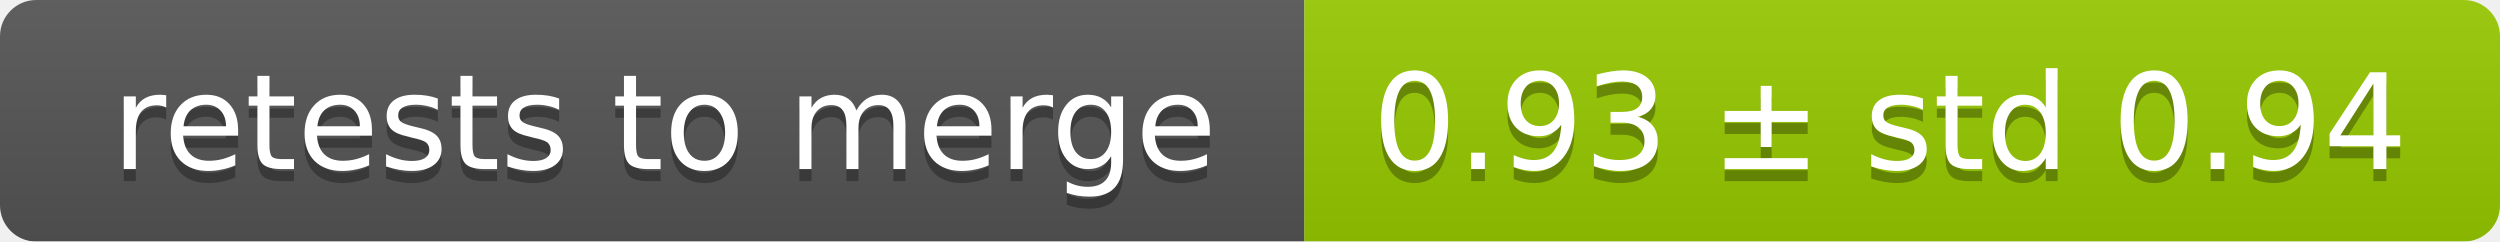
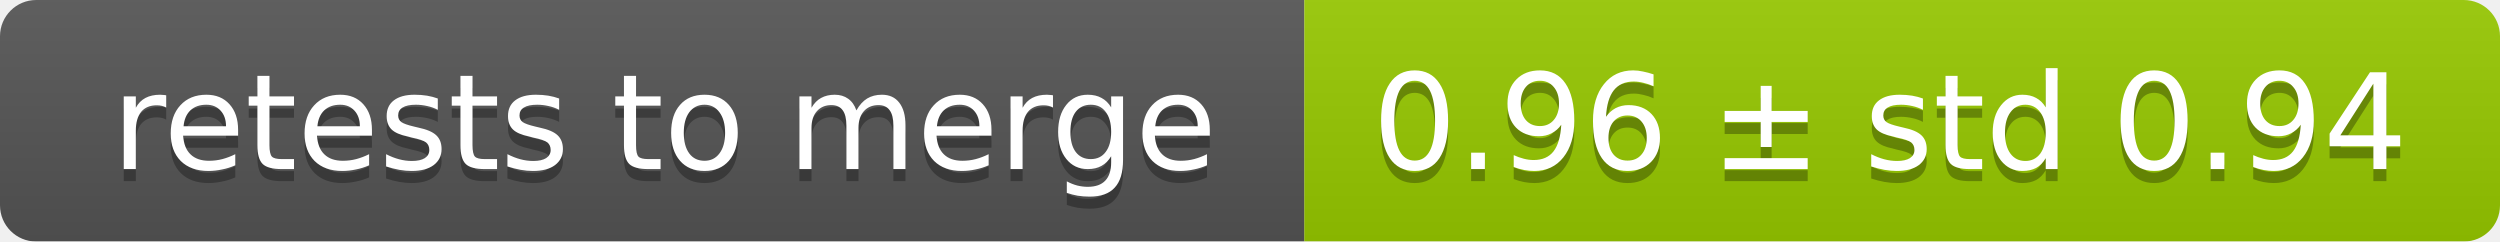
<svg xmlns="http://www.w3.org/2000/svg" width="207" height="20">
  <linearGradient id="smooth" x2="0" y2="100%">
    <stop offset="0" stop-color="#bbb" stop-opacity=".1" />
    <stop offset="1" stop-opacity=".1" />
  </linearGradient>
  <mask id="round">
    <rect width="207" height="20" rx="3" fill="#fff" />
  </mask>
  <g mask="url(#round)">
    <rect width="108" height="20" fill="#555" />
    <rect x="108" width="99" height="20" fill="#97ca00" />
    <rect width="207" height="20" fill="url(#smooth)" />
  </g>
  <g fill="#fff" text-anchor="middle" font-family="DejaVu Sans,Verdana,Geneva,sans-serif" font-size="11">
    <text x="55" y="15" fill="#010101" fill-opacity=".3">retests to merge</text>
    <text x="55" y="14">retests to merge</text>
-     <text x="156.5" y="15" fill="#010101" fill-opacity=".3">0.93 ± std 0.94</text>
-     <text x="156.5" y="14">0.93 ± std 0.94</text>
+     <text x="156.5" y="15" fill="#010101" fill-opacity=".3">0.96 ± std 0.94</text>
+     <text x="156.5" y="14">0.96 ± std 0.94</text>
  </g>
</svg>
